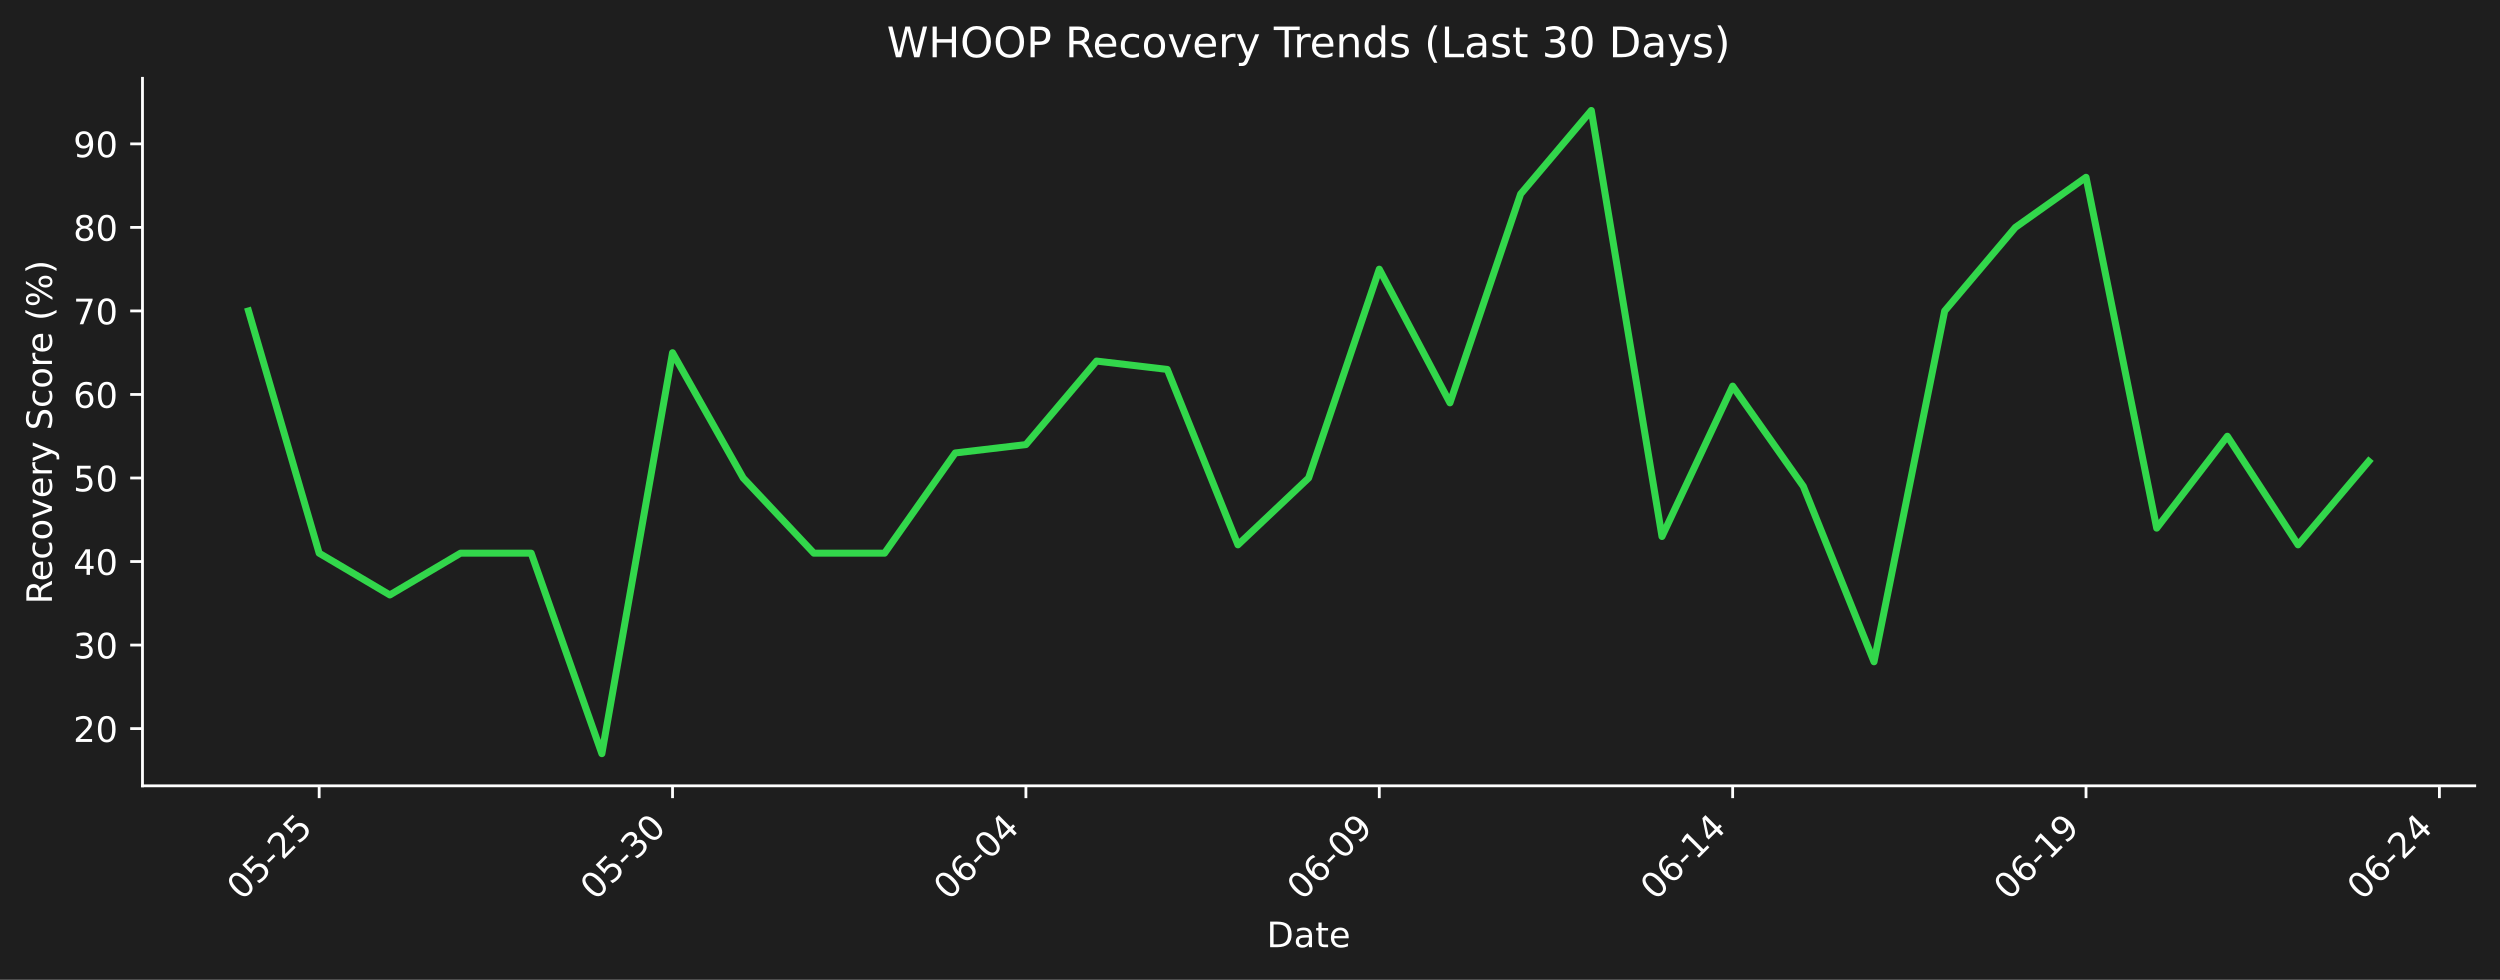
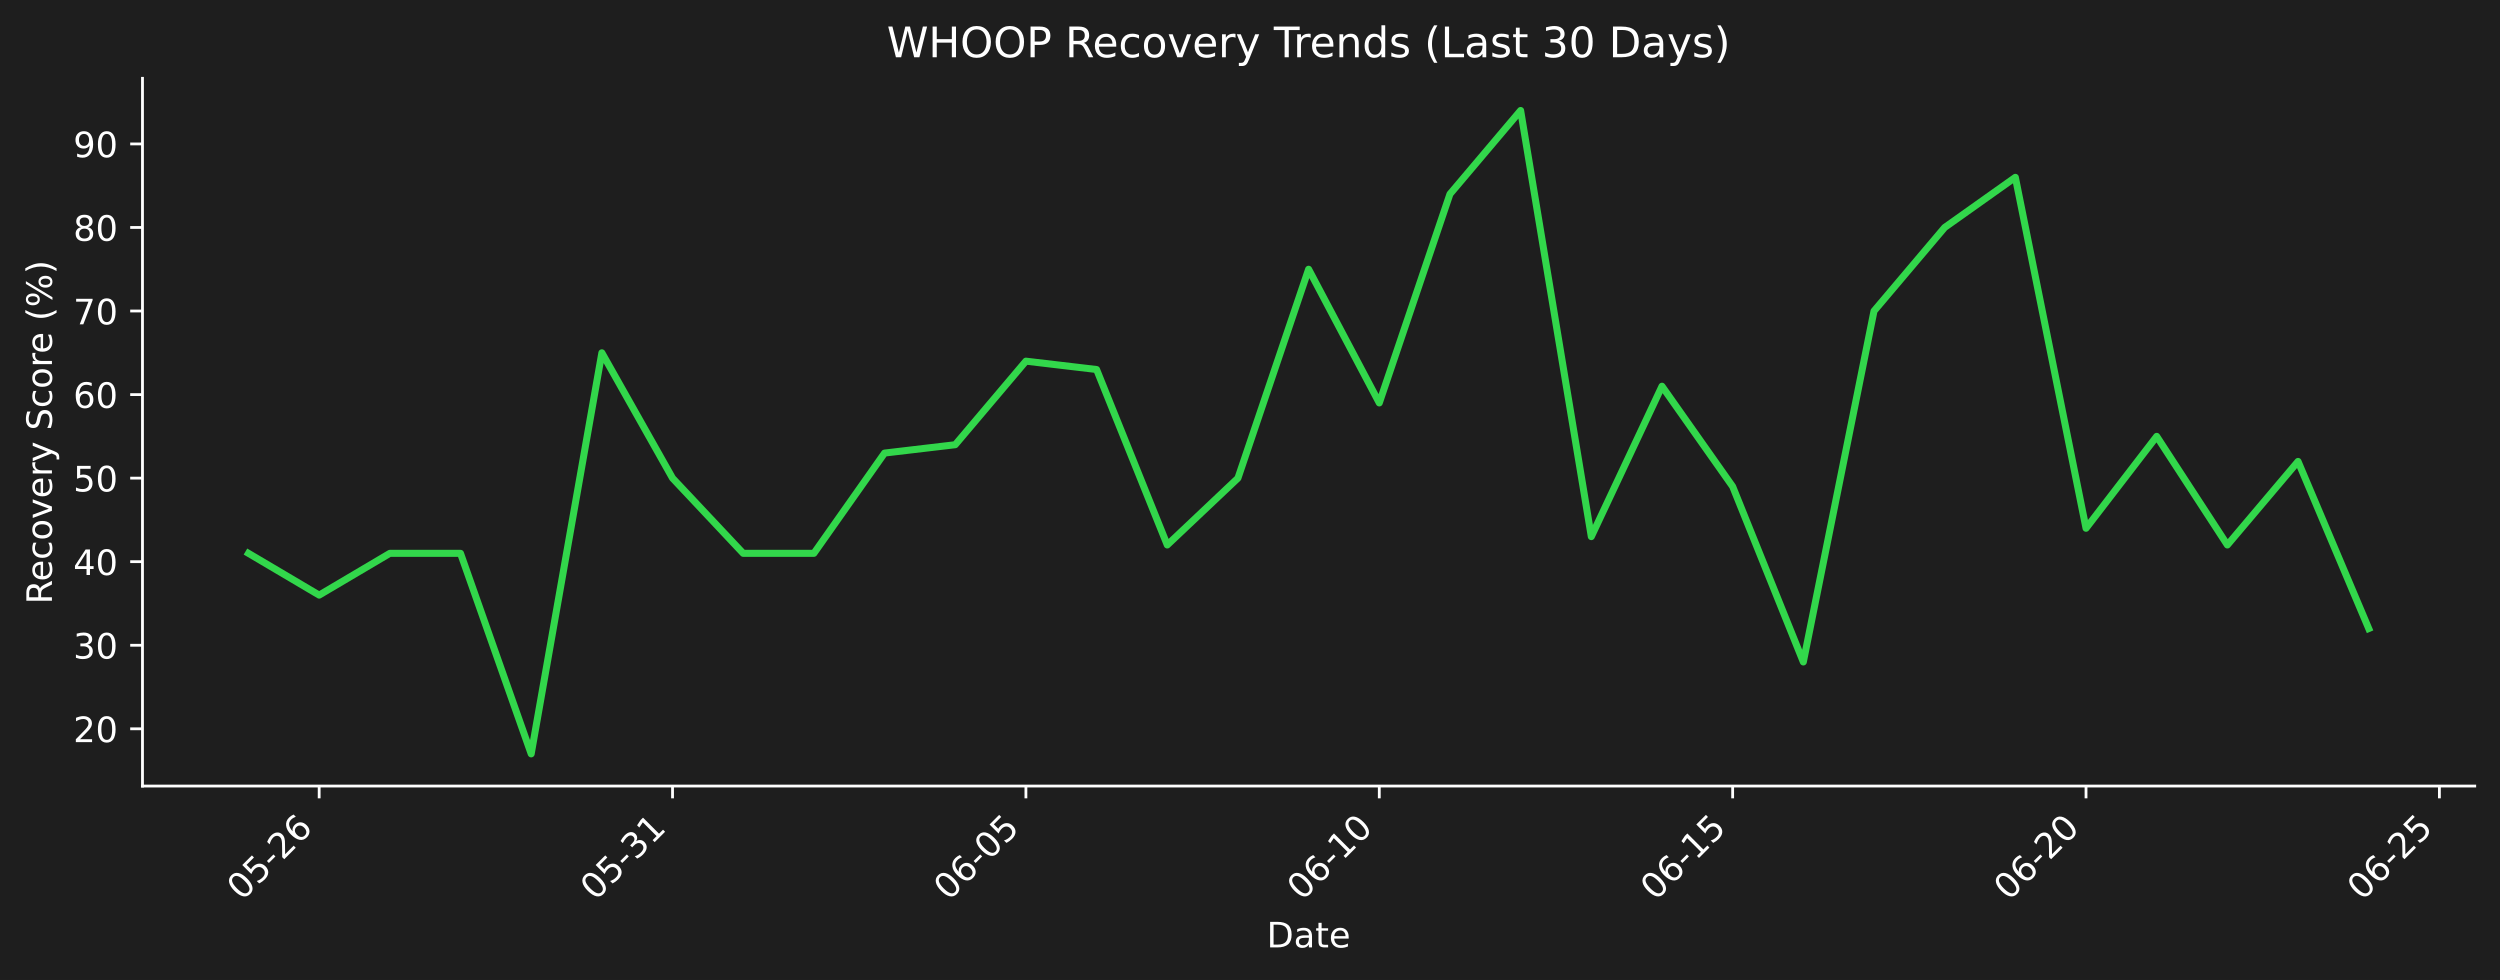
- <svg xmlns="http://www.w3.org/2000/svg" xmlns:xlink="http://www.w3.org/1999/xlink" width="712.433pt" height="279.207pt" viewBox="0 0 712.433 279.207" version="1.1">
+ <svg xmlns="http://www.w3.org/2000/svg" xmlns:xlink="http://www.w3.org/1999/xlink" width="712.433pt" height="279.271pt" viewBox="0 0 712.433 279.271" version="1.1">
  <defs>
    <style type="text/css">*{stroke-linejoin: round; stroke-linecap: butt}</style>
  </defs>
  <g id="figure_1">
    <g id="patch_1">
-       <path d="M 0 279.207  L 712.433 279.207  L 712.433 0  L 0 0  z " style="fill: #1e1e1e" />
+       <path d="M 0 279.271  L 712.433 279.271  L 712.433 0  L 0 0  z " style="fill: #1e1e1e" />
    </g>
    <g id="axes_1">
      <g id="patch_2">
-         <path d="M 40.603 223.939  L 705.233 223.939  L 705.233 22.318  L 40.603 22.318  L 40.603 223.939  z " style="fill: none" />
+         <path d="M 40.603 224.002  L 705.233 224.002  L 705.233 22.318  L 40.603 22.318  L 40.603 224.002  z " style="fill: none" />
      </g>
      <g id="matplotlib.axis_1">
        <g id="xtick_1">
          <g id="line2d_1">
            <defs>
-               <path id="m92b5c18b5d" d="M 0 0  L 0 3.5  " style="stroke: #ffffff; stroke-width: 0.8" />
+               <path id="m9cdea7c00f" d="M 0 0  L 0 3.5  " style="stroke: #ffffff; stroke-width: 0.8" />
            </defs>
            <g>
-               <use xlink:href="#m92b5c18b5d" x="90.954" y="223.939" style="fill: #ffffff; stroke: #ffffff; stroke-width: 0.8" />
+               <use xlink:href="#m9cdea7c00f" x="90.954" y="224.002" style="fill: #ffffff; stroke: #ffffff; stroke-width: 0.8" />
            </g>
          </g>
          <g id="text_1">
-             <g style="fill: #ffffff" transform="translate(68.93635 256.8584) rotate(-45) scale(0.1 -0.1)">
+             <g style="fill: #ffffff" transform="translate(68.93635 256.9221) rotate(-45) scale(0.1 -0.1)">
              <defs>
                <path id="DejaVuSans-30" d="M 2034 4250  Q 1547 4250 1301 3770  Q 1056 3291 1056 2328  Q 1056 1369 1301 889  Q 1547 409 2034 409  Q 2525 409 2770 889  Q 3016 1369 3016 2328  Q 3016 3291 2770 3770  Q 2525 4250 2034 4250  z M 2034 4750  Q 2819 4750 3233 4129  Q 3647 3509 3647 2328  Q 3647 1150 3233 529  Q 2819 -91 2034 -91  Q 1250 -91 836 529  Q 422 1150 422 2328  Q 422 3509 836 4129  Q 1250 4750 2034 4750  z " transform="scale(0.015625)" />
                <path id="DejaVuSans-35" d="M 691 4666  L 3169 4666  L 3169 4134  L 1269 4134  L 1269 2991  Q 1406 3038 1543 3061  Q 1681 3084 1819 3084  Q 2600 3084 3056 2656  Q 3513 2228 3513 1497  Q 3513 744 3044 326  Q 2575 -91 1722 -91  Q 1428 -91 1123 -41  Q 819 9 494 109  L 494 744  Q 775 591 1075 516  Q 1375 441 1709 441  Q 2250 441 2565 725  Q 2881 1009 2881 1497  Q 2881 1984 2565 2268  Q 2250 2553 1709 2553  Q 1456 2553 1204 2497  Q 953 2441 691 2322  L 691 4666  z " transform="scale(0.015625)" />
                <path id="DejaVuSans-2d" d="M 313 2009  L 1997 2009  L 1997 1497  L 313 1497  L 313 2009  z " transform="scale(0.015625)" />
                <path id="DejaVuSans-32" d="M 1228 531  L 3431 531  L 3431 0  L 469 0  L 469 531  Q 828 903 1448 1529  Q 2069 2156 2228 2338  Q 2531 2678 2651 2914  Q 2772 3150 2772 3378  Q 2772 3750 2511 3984  Q 2250 4219 1831 4219  Q 1534 4219 1204 4116  Q 875 4013 500 3803  L 500 4441  Q 881 4594 1212 4672  Q 1544 4750 1819 4750  Q 2544 4750 2975 4387  Q 3406 4025 3406 3419  Q 3406 3131 3298 2873  Q 3191 2616 2906 2266  Q 2828 2175 2409 1742  Q 1991 1309 1228 531  z " transform="scale(0.015625)" />
+                 <path id="DejaVuSans-36" d="M 2113 2584  Q 1688 2584 1439 2293  Q 1191 2003 1191 1497  Q 1191 994 1439 701  Q 1688 409 2113 409  Q 2538 409 2786 701  Q 3034 994 3034 1497  Q 3034 2003 2786 2293  Q 2538 2584 2113 2584  z M 3366 4563  L 3366 3988  Q 3128 4100 2886 4159  Q 2644 4219 2406 4219  Q 1781 4219 1451 3797  Q 1122 3375 1075 2522  Q 1259 2794 1537 2939  Q 1816 3084 2150 3084  Q 2853 3084 3261 2657  Q 3669 2231 3669 1497  Q 3669 778 3244 343  Q 2819 -91 2113 -91  Q 1303 -91 875 529  Q 447 1150 447 2328  Q 447 3434 972 4092  Q 1497 4750 2381 4750  Q 2619 4750 2861 4703  Q 3103 4656 3366 4563  z " transform="scale(0.015625)" />
              </defs>
              <use xlink:href="#DejaVuSans-30" />
              <use xlink:href="#DejaVuSans-35" transform="translate(63.62305 0)" />
+               <use xlink:href="#DejaVuSans-2d" transform="translate(127.2461 0)" />
+               <use xlink:href="#DejaVuSans-32" transform="translate(163.3301 0)" />
+               <use xlink:href="#DejaVuSans-36" transform="translate(226.9531 0)" />
+             </g>
+           </g>
+         </g>
+         <g id="xtick_2">
+           <g id="line2d_2">
+             <g>
+               <use xlink:href="#m9cdea7c00f" x="191.655" y="224.002" style="fill: #ffffff; stroke: #ffffff; stroke-width: 0.8" />
+             </g>
+           </g>
+           <g id="text_2">
+             <g style="fill: #ffffff" transform="translate(169.6379 256.9221) rotate(-45) scale(0.1 -0.1)">
+               <defs>
+                 <path id="DejaVuSans-33" d="M 2597 2516  Q 3050 2419 3304 2112  Q 3559 1806 3559 1356  Q 3559 666 3084 287  Q 2609 -91 1734 -91  Q 1441 -91 1130 -33  Q 819 25 488 141  L 488 750  Q 750 597 1062 519  Q 1375 441 1716 441  Q 2309 441 2620 675  Q 2931 909 2931 1356  Q 2931 1769 2642 2001  Q 2353 2234 1838 2234  L 1294 2234  L 1294 2753  L 1863 2753  Q 2328 2753 2575 2939  Q 2822 3125 2822 3475  Q 2822 3834 2567 4026  Q 2313 4219 1838 4219  Q 1578 4219 1281 4162  Q 984 4106 628 3988  L 628 4550  Q 988 4650 1302 4700  Q 1616 4750 1894 4750  Q 2613 4750 3031 4423  Q 3450 4097 3450 3541  Q 3450 3153 3228 2886  Q 3006 2619 2597 2516  z " transform="scale(0.015625)" />
+                 <path id="DejaVuSans-31" d="M 794 531  L 1825 531  L 1825 4091  L 703 3866  L 703 4441  L 1819 4666  L 2450 4666  L 2450 531  L 3481 531  L 3481 0  L 794 0  L 794 531  z " transform="scale(0.015625)" />
+               </defs>
+               <use xlink:href="#DejaVuSans-30" />
+               <use xlink:href="#DejaVuSans-35" transform="translate(63.62305 0)" />
+               <use xlink:href="#DejaVuSans-2d" transform="translate(127.2461 0)" />
+               <use xlink:href="#DejaVuSans-33" transform="translate(163.3301 0)" />
+               <use xlink:href="#DejaVuSans-31" transform="translate(226.9531 0)" />
+             </g>
+           </g>
+         </g>
+         <g id="xtick_3">
+           <g id="line2d_3">
+             <g>
+               <use xlink:href="#m9cdea7c00f" x="292.357" y="224.002" style="fill: #ffffff; stroke: #ffffff; stroke-width: 0.8" />
+             </g>
+           </g>
+           <g id="text_3">
+             <g style="fill: #ffffff" transform="translate(270.3394 256.9221) rotate(-45) scale(0.1 -0.1)">
+               <use xlink:href="#DejaVuSans-30" />
+               <use xlink:href="#DejaVuSans-36" transform="translate(63.62305 0)" />
+               <use xlink:href="#DejaVuSans-2d" transform="translate(127.2461 0)" />
+               <use xlink:href="#DejaVuSans-30" transform="translate(163.3301 0)" />
+               <use xlink:href="#DejaVuSans-35" transform="translate(226.9531 0)" />
+             </g>
+           </g>
+         </g>
+         <g id="xtick_4">
+           <g id="line2d_4">
+             <g>
+               <use xlink:href="#m9cdea7c00f" x="393.058" y="224.002" style="fill: #ffffff; stroke: #ffffff; stroke-width: 0.8" />
+             </g>
+           </g>
+           <g id="text_4">
+             <g style="fill: #ffffff" transform="translate(371.0409 256.9221) rotate(-45) scale(0.1 -0.1)">
+               <use xlink:href="#DejaVuSans-30" />
+               <use xlink:href="#DejaVuSans-36" transform="translate(63.62305 0)" />
+               <use xlink:href="#DejaVuSans-2d" transform="translate(127.2461 0)" />
+               <use xlink:href="#DejaVuSans-31" transform="translate(163.3301 0)" />
+               <use xlink:href="#DejaVuSans-30" transform="translate(226.9531 0)" />
+             </g>
+           </g>
+         </g>
+         <g id="xtick_5">
+           <g id="line2d_5">
+             <g>
+               <use xlink:href="#m9cdea7c00f" x="493.76" y="224.002" style="fill: #ffffff; stroke: #ffffff; stroke-width: 0.8" />
+             </g>
+           </g>
+           <g id="text_5">
+             <g style="fill: #ffffff" transform="translate(471.7424 256.9221) rotate(-45) scale(0.1 -0.1)">
+               <use xlink:href="#DejaVuSans-30" />
+               <use xlink:href="#DejaVuSans-36" transform="translate(63.62305 0)" />
+               <use xlink:href="#DejaVuSans-2d" transform="translate(127.2461 0)" />
+               <use xlink:href="#DejaVuSans-31" transform="translate(163.3301 0)" />
+               <use xlink:href="#DejaVuSans-35" transform="translate(226.9531 0)" />
+             </g>
+           </g>
+         </g>
+         <g id="xtick_6">
+           <g id="line2d_6">
+             <g>
+               <use xlink:href="#m9cdea7c00f" x="594.461" y="224.002" style="fill: #ffffff; stroke: #ffffff; stroke-width: 0.8" />
+             </g>
+           </g>
+           <g id="text_6">
+             <g style="fill: #ffffff" transform="translate(572.4439 256.9221) rotate(-45) scale(0.1 -0.1)">
+               <use xlink:href="#DejaVuSans-30" />
+               <use xlink:href="#DejaVuSans-36" transform="translate(63.62305 0)" />
+               <use xlink:href="#DejaVuSans-2d" transform="translate(127.2461 0)" />
+               <use xlink:href="#DejaVuSans-32" transform="translate(163.3301 0)" />
+               <use xlink:href="#DejaVuSans-30" transform="translate(226.9531 0)" />
+             </g>
+           </g>
+         </g>
+         <g id="xtick_7">
+           <g id="line2d_7">
+             <g>
+               <use xlink:href="#m9cdea7c00f" x="695.163" y="224.002" style="fill: #ffffff; stroke: #ffffff; stroke-width: 0.8" />
+             </g>
+           </g>
+           <g id="text_7">
+             <g style="fill: #ffffff" transform="translate(673.1454 256.9221) rotate(-45) scale(0.1 -0.1)">
+               <use xlink:href="#DejaVuSans-30" />
+               <use xlink:href="#DejaVuSans-36" transform="translate(63.62305 0)" />
              <use xlink:href="#DejaVuSans-2d" transform="translate(127.2461 0)" />
              <use xlink:href="#DejaVuSans-32" transform="translate(163.3301 0)" />
              <use xlink:href="#DejaVuSans-35" transform="translate(226.9531 0)" />
            </g>
          </g>
        </g>
-         <g id="xtick_2">
-           <g id="line2d_2">
-             <g>
-               <use xlink:href="#m92b5c18b5d" x="191.655" y="223.939" style="fill: #ffffff; stroke: #ffffff; stroke-width: 0.8" />
-             </g>
-           </g>
-           <g id="text_2">
-             <g style="fill: #ffffff" transform="translate(169.6379 256.8584) rotate(-45) scale(0.1 -0.1)">
-               <defs>
-                 <path id="DejaVuSans-33" d="M 2597 2516  Q 3050 2419 3304 2112  Q 3559 1806 3559 1356  Q 3559 666 3084 287  Q 2609 -91 1734 -91  Q 1441 -91 1130 -33  Q 819 25 488 141  L 488 750  Q 750 597 1062 519  Q 1375 441 1716 441  Q 2309 441 2620 675  Q 2931 909 2931 1356  Q 2931 1769 2642 2001  Q 2353 2234 1838 2234  L 1294 2234  L 1294 2753  L 1863 2753  Q 2328 2753 2575 2939  Q 2822 3125 2822 3475  Q 2822 3834 2567 4026  Q 2313 4219 1838 4219  Q 1578 4219 1281 4162  Q 984 4106 628 3988  L 628 4550  Q 988 4650 1302 4700  Q 1616 4750 1894 4750  Q 2613 4750 3031 4423  Q 3450 4097 3450 3541  Q 3450 3153 3228 2886  Q 3006 2619 2597 2516  z " transform="scale(0.015625)" />
-               </defs>
-               <use xlink:href="#DejaVuSans-30" />
-               <use xlink:href="#DejaVuSans-35" transform="translate(63.62305 0)" />
-               <use xlink:href="#DejaVuSans-2d" transform="translate(127.2461 0)" />
-               <use xlink:href="#DejaVuSans-33" transform="translate(163.3301 0)" />
-               <use xlink:href="#DejaVuSans-30" transform="translate(226.9531 0)" />
-             </g>
-           </g>
-         </g>
-         <g id="xtick_3">
-           <g id="line2d_3">
-             <g>
-               <use xlink:href="#m92b5c18b5d" x="292.357" y="223.939" style="fill: #ffffff; stroke: #ffffff; stroke-width: 0.8" />
-             </g>
-           </g>
-           <g id="text_3">
-             <g style="fill: #ffffff" transform="translate(270.3394 256.8584) rotate(-45) scale(0.1 -0.1)">
-               <defs>
-                 <path id="DejaVuSans-36" d="M 2113 2584  Q 1688 2584 1439 2293  Q 1191 2003 1191 1497  Q 1191 994 1439 701  Q 1688 409 2113 409  Q 2538 409 2786 701  Q 3034 994 3034 1497  Q 3034 2003 2786 2293  Q 2538 2584 2113 2584  z M 3366 4563  L 3366 3988  Q 3128 4100 2886 4159  Q 2644 4219 2406 4219  Q 1781 4219 1451 3797  Q 1122 3375 1075 2522  Q 1259 2794 1537 2939  Q 1816 3084 2150 3084  Q 2853 3084 3261 2657  Q 3669 2231 3669 1497  Q 3669 778 3244 343  Q 2819 -91 2113 -91  Q 1303 -91 875 529  Q 447 1150 447 2328  Q 447 3434 972 4092  Q 1497 4750 2381 4750  Q 2619 4750 2861 4703  Q 3103 4656 3366 4563  z " transform="scale(0.015625)" />
-                 <path id="DejaVuSans-34" d="M 2419 4116  L 825 1625  L 2419 1625  L 2419 4116  z M 2253 4666  L 3047 4666  L 3047 1625  L 3713 1625  L 3713 1100  L 3047 1100  L 3047 0  L 2419 0  L 2419 1100  L 313 1100  L 313 1709  L 2253 4666  z " transform="scale(0.015625)" />
-               </defs>
-               <use xlink:href="#DejaVuSans-30" />
-               <use xlink:href="#DejaVuSans-36" transform="translate(63.62305 0)" />
-               <use xlink:href="#DejaVuSans-2d" transform="translate(127.2461 0)" />
-               <use xlink:href="#DejaVuSans-30" transform="translate(163.3301 0)" />
-               <use xlink:href="#DejaVuSans-34" transform="translate(226.9531 0)" />
-             </g>
-           </g>
-         </g>
-         <g id="xtick_4">
-           <g id="line2d_4">
-             <g>
-               <use xlink:href="#m92b5c18b5d" x="393.058" y="223.939" style="fill: #ffffff; stroke: #ffffff; stroke-width: 0.8" />
-             </g>
-           </g>
-           <g id="text_4">
-             <g style="fill: #ffffff" transform="translate(371.0409 256.8584) rotate(-45) scale(0.1 -0.1)">
-               <defs>
-                 <path id="DejaVuSans-39" d="M 703 97  L 703 672  Q 941 559 1184 500  Q 1428 441 1663 441  Q 2288 441 2617 861  Q 2947 1281 2994 2138  Q 2813 1869 2534 1725  Q 2256 1581 1919 1581  Q 1219 1581 811 2004  Q 403 2428 403 3163  Q 403 3881 828 4315  Q 1253 4750 1959 4750  Q 2769 4750 3195 4129  Q 3622 3509 3622 2328  Q 3622 1225 3098 567  Q 2575 -91 1691 -91  Q 1453 -91 1209 -44  Q 966 3 703 97  z M 1959 2075  Q 2384 2075 2632 2365  Q 2881 2656 2881 3163  Q 2881 3666 2632 3958  Q 2384 4250 1959 4250  Q 1534 4250 1286 3958  Q 1038 3666 1038 3163  Q 1038 2656 1286 2365  Q 1534 2075 1959 2075  z " transform="scale(0.015625)" />
-               </defs>
-               <use xlink:href="#DejaVuSans-30" />
-               <use xlink:href="#DejaVuSans-36" transform="translate(63.62305 0)" />
-               <use xlink:href="#DejaVuSans-2d" transform="translate(127.2461 0)" />
-               <use xlink:href="#DejaVuSans-30" transform="translate(163.3301 0)" />
-               <use xlink:href="#DejaVuSans-39" transform="translate(226.9531 0)" />
-             </g>
-           </g>
-         </g>
-         <g id="xtick_5">
-           <g id="line2d_5">
-             <g>
-               <use xlink:href="#m92b5c18b5d" x="493.76" y="223.939" style="fill: #ffffff; stroke: #ffffff; stroke-width: 0.8" />
-             </g>
-           </g>
-           <g id="text_5">
-             <g style="fill: #ffffff" transform="translate(471.7424 256.8584) rotate(-45) scale(0.1 -0.1)">
-               <defs>
-                 <path id="DejaVuSans-31" d="M 794 531  L 1825 531  L 1825 4091  L 703 3866  L 703 4441  L 1819 4666  L 2450 4666  L 2450 531  L 3481 531  L 3481 0  L 794 0  L 794 531  z " transform="scale(0.015625)" />
-               </defs>
-               <use xlink:href="#DejaVuSans-30" />
-               <use xlink:href="#DejaVuSans-36" transform="translate(63.62305 0)" />
-               <use xlink:href="#DejaVuSans-2d" transform="translate(127.2461 0)" />
-               <use xlink:href="#DejaVuSans-31" transform="translate(163.3301 0)" />
-               <use xlink:href="#DejaVuSans-34" transform="translate(226.9531 0)" />
-             </g>
-           </g>
-         </g>
-         <g id="xtick_6">
-           <g id="line2d_6">
-             <g>
-               <use xlink:href="#m92b5c18b5d" x="594.461" y="223.939" style="fill: #ffffff; stroke: #ffffff; stroke-width: 0.8" />
-             </g>
-           </g>
-           <g id="text_6">
-             <g style="fill: #ffffff" transform="translate(572.4439 256.8584) rotate(-45) scale(0.1 -0.1)">
-               <use xlink:href="#DejaVuSans-30" />
-               <use xlink:href="#DejaVuSans-36" transform="translate(63.62305 0)" />
-               <use xlink:href="#DejaVuSans-2d" transform="translate(127.2461 0)" />
-               <use xlink:href="#DejaVuSans-31" transform="translate(163.3301 0)" />
-               <use xlink:href="#DejaVuSans-39" transform="translate(226.9531 0)" />
-             </g>
-           </g>
-         </g>
-         <g id="xtick_7">
-           <g id="line2d_7">
-             <g>
-               <use xlink:href="#m92b5c18b5d" x="695.163" y="223.939" style="fill: #ffffff; stroke: #ffffff; stroke-width: 0.8" />
-             </g>
-           </g>
-           <g id="text_7">
-             <g style="fill: #ffffff" transform="translate(673.1454 256.8584) rotate(-45) scale(0.1 -0.1)">
-               <use xlink:href="#DejaVuSans-30" />
-               <use xlink:href="#DejaVuSans-36" transform="translate(63.62305 0)" />
-               <use xlink:href="#DejaVuSans-2d" transform="translate(127.2461 0)" />
-               <use xlink:href="#DejaVuSans-32" transform="translate(163.3301 0)" />
-               <use xlink:href="#DejaVuSans-34" transform="translate(226.9531 0)" />
-             </g>
-           </g>
-         </g>
        <g id="text_8">
-           <g style="fill: #ffffff" transform="translate(360.9673 269.9274) scale(0.1 -0.1)">
+           <g style="fill: #ffffff" transform="translate(360.9673 269.9911) scale(0.1 -0.1)">
            <defs>
              <path id="DejaVuSans-44" d="M 1259 4147  L 1259 519  L 2022 519  Q 2988 519 3436 956  Q 3884 1394 3884 2338  Q 3884 3275 3436 3711  Q 2988 4147 2022 4147  L 1259 4147  z M 628 4666  L 1925 4666  Q 3281 4666 3915 4102  Q 4550 3538 4550 2338  Q 4550 1131 3912 565  Q 3275 0 1925 0  L 628 0  L 628 4666  z " transform="scale(0.015625)" />
              <path id="DejaVuSans-61" d="M 2194 1759  Q 1497 1759 1228 1600  Q 959 1441 959 1056  Q 959 750 1161 570  Q 1363 391 1709 391  Q 2188 391 2477 730  Q 2766 1069 2766 1631  L 2766 1759  L 2194 1759  z M 3341 1997  L 3341 0  L 2766 0  L 2766 531  Q 2569 213 2275 61  Q 1981 -91 1556 -91  Q 1019 -91 701 211  Q 384 513 384 1019  Q 384 1609 779 1909  Q 1175 2209 1959 2209  L 2766 2209  L 2766 2266  Q 2766 2663 2505 2880  Q 2244 3097 1772 3097  Q 1472 3097 1187 3025  Q 903 2953 641 2809  L 641 3341  Q 956 3463 1253 3523  Q 1550 3584 1831 3584  Q 2591 3584 2966 3190  Q 3341 2797 3341 1997  z " transform="scale(0.015625)" />
              <path id="DejaVuSans-74" d="M 1172 4494  L 1172 3500  L 2356 3500  L 2356 3053  L 1172 3053  L 1172 1153  Q 1172 725 1289 603  Q 1406 481 1766 481  L 2356 481  L 2356 0  L 1766 0  Q 1100 0 847 248  Q 594 497 594 1153  L 594 3053  L 172 3053  L 172 3500  L 594 3500  L 594 4494  L 1172 4494  z " transform="scale(0.015625)" />
              <path id="DejaVuSans-65" d="M 3597 1894  L 3597 1613  L 953 1613  Q 991 1019 1311 708  Q 1631 397 2203 397  Q 2534 397 2845 478  Q 3156 559 3463 722  L 3463 178  Q 3153 47 2828 -22  Q 2503 -91 2169 -91  Q 1331 -91 842 396  Q 353 884 353 1716  Q 353 2575 817 3079  Q 1281 3584 2069 3584  Q 2775 3584 3186 3129  Q 3597 2675 3597 1894  z M 3022 2063  Q 3016 2534 2758 2815  Q 2500 3097 2075 3097  Q 1594 3097 1305 2825  Q 1016 2553 972 2059  L 3022 2063  z " transform="scale(0.015625)" />
            </defs>
            <use xlink:href="#DejaVuSans-44" />
            <use xlink:href="#DejaVuSans-61" transform="translate(77.00195 0)" />
            <use xlink:href="#DejaVuSans-74" transform="translate(138.2812 0)" />
            <use xlink:href="#DejaVuSans-65" transform="translate(177.4902 0)" />
          </g>
        </g>
      </g>
      <g id="matplotlib.axis_2">
        <g id="ytick_1">
          <g id="line2d_8">
            <defs>
-               <path id="mecb64fd48e" d="M 0 0  L -3.5 0  " style="stroke: #ffffff; stroke-width: 0.8" />
+               <path id="mcb869a9caa" d="M 0 0  L -3.5 0  " style="stroke: #ffffff; stroke-width: 0.8" />
            </defs>
            <g>
-               <use xlink:href="#mecb64fd48e" x="40.603" y="207.633" style="fill: #ffffff; stroke: #ffffff; stroke-width: 0.8" />
+               <use xlink:href="#mcb869a9caa" x="40.603" y="207.691" style="fill: #ffffff; stroke: #ffffff; stroke-width: 0.8" />
            </g>
          </g>
          <g id="text_9">
-             <g style="fill: #ffffff" transform="translate(20.87813 211.432) scale(0.1 -0.1)">
+             <g style="fill: #ffffff" transform="translate(20.87813 211.4905) scale(0.1 -0.1)">
              <use xlink:href="#DejaVuSans-32" />
              <use xlink:href="#DejaVuSans-30" transform="translate(63.62305 0)" />
            </g>
          </g>
        </g>
        <g id="ytick_2">
          <g id="line2d_9">
            <g>
-               <use xlink:href="#mecb64fd48e" x="40.603" y="183.829" style="fill: #ffffff; stroke: #ffffff; stroke-width: 0.8" />
+               <use xlink:href="#mcb869a9caa" x="40.603" y="183.88" style="fill: #ffffff; stroke: #ffffff; stroke-width: 0.8" />
            </g>
          </g>
          <g id="text_10">
-             <g style="fill: #ffffff" transform="translate(20.87813 187.6279) scale(0.1 -0.1)">
+             <g style="fill: #ffffff" transform="translate(20.87813 187.6789) scale(0.1 -0.1)">
              <use xlink:href="#DejaVuSans-33" />
              <use xlink:href="#DejaVuSans-30" transform="translate(63.62305 0)" />
            </g>
          </g>
        </g>
        <g id="ytick_3">
          <g id="line2d_10">
            <g>
-               <use xlink:href="#mecb64fd48e" x="40.603" y="160.025" style="fill: #ffffff; stroke: #ffffff; stroke-width: 0.8" />
+               <use xlink:href="#mcb869a9caa" x="40.603" y="160.068" style="fill: #ffffff; stroke: #ffffff; stroke-width: 0.8" />
            </g>
          </g>
          <g id="text_11">
-             <g style="fill: #ffffff" transform="translate(20.87813 163.8238) scale(0.1 -0.1)">
+             <g style="fill: #ffffff" transform="translate(20.87813 163.8673) scale(0.1 -0.1)">
+               <defs>
+                 <path id="DejaVuSans-34" d="M 2419 4116  L 825 1625  L 2419 1625  L 2419 4116  z M 2253 4666  L 3047 4666  L 3047 1625  L 3713 1625  L 3713 1100  L 3047 1100  L 3047 0  L 2419 0  L 2419 1100  L 313 1100  L 313 1709  L 2253 4666  z " transform="scale(0.015625)" />
+               </defs>
              <use xlink:href="#DejaVuSans-34" />
              <use xlink:href="#DejaVuSans-30" transform="translate(63.62305 0)" />
            </g>
          </g>
        </g>
        <g id="ytick_4">
          <g id="line2d_11">
            <g>
-               <use xlink:href="#mecb64fd48e" x="40.603" y="136.221" style="fill: #ffffff; stroke: #ffffff; stroke-width: 0.8" />
+               <use xlink:href="#mcb869a9caa" x="40.603" y="136.257" style="fill: #ffffff; stroke: #ffffff; stroke-width: 0.8" />
            </g>
          </g>
          <g id="text_12">
-             <g style="fill: #ffffff" transform="translate(20.87813 140.0198) scale(0.1 -0.1)">
+             <g style="fill: #ffffff" transform="translate(20.87813 140.0557) scale(0.1 -0.1)">
              <use xlink:href="#DejaVuSans-35" />
              <use xlink:href="#DejaVuSans-30" transform="translate(63.62305 0)" />
            </g>
          </g>
        </g>
        <g id="ytick_5">
          <g id="line2d_12">
            <g>
-               <use xlink:href="#mecb64fd48e" x="40.603" y="112.417" style="fill: #ffffff; stroke: #ffffff; stroke-width: 0.8" />
+               <use xlink:href="#mcb869a9caa" x="40.603" y="112.445" style="fill: #ffffff; stroke: #ffffff; stroke-width: 0.8" />
            </g>
          </g>
          <g id="text_13">
-             <g style="fill: #ffffff" transform="translate(20.87813 116.2157) scale(0.1 -0.1)">
+             <g style="fill: #ffffff" transform="translate(20.87813 116.2442) scale(0.1 -0.1)">
              <use xlink:href="#DejaVuSans-36" />
              <use xlink:href="#DejaVuSans-30" transform="translate(63.62305 0)" />
            </g>
          </g>
        </g>
        <g id="ytick_6">
          <g id="line2d_13">
            <g>
-               <use xlink:href="#mecb64fd48e" x="40.603" y="88.612" style="fill: #ffffff; stroke: #ffffff; stroke-width: 0.8" />
+               <use xlink:href="#mcb869a9caa" x="40.603" y="88.633" style="fill: #ffffff; stroke: #ffffff; stroke-width: 0.8" />
            </g>
          </g>
          <g id="text_14">
-             <g style="fill: #ffffff" transform="translate(20.87813 92.41166) scale(0.1 -0.1)">
+             <g style="fill: #ffffff" transform="translate(20.87813 92.43258) scale(0.1 -0.1)">
              <defs>
                <path id="DejaVuSans-37" d="M 525 4666  L 3525 4666  L 3525 4397  L 1831 0  L 1172 0  L 2766 4134  L 525 4134  L 525 4666  z " transform="scale(0.015625)" />
              </defs>
              <use xlink:href="#DejaVuSans-37" />
              <use xlink:href="#DejaVuSans-30" transform="translate(63.62305 0)" />
            </g>
          </g>
        </g>
        <g id="ytick_7">
          <g id="line2d_14">
            <g>
-               <use xlink:href="#mecb64fd48e" x="40.603" y="64.808" style="fill: #ffffff; stroke: #ffffff; stroke-width: 0.8" />
+               <use xlink:href="#mcb869a9caa" x="40.603" y="64.822" style="fill: #ffffff; stroke: #ffffff; stroke-width: 0.8" />
            </g>
          </g>
          <g id="text_15">
-             <g style="fill: #ffffff" transform="translate(20.87813 68.6076) scale(0.1 -0.1)">
+             <g style="fill: #ffffff" transform="translate(20.87813 68.62101) scale(0.1 -0.1)">
              <defs>
                <path id="DejaVuSans-38" d="M 2034 2216  Q 1584 2216 1326 1975  Q 1069 1734 1069 1313  Q 1069 891 1326 650  Q 1584 409 2034 409  Q 2484 409 2743 651  Q 3003 894 3003 1313  Q 3003 1734 2745 1975  Q 2488 2216 2034 2216  z M 1403 2484  Q 997 2584 770 2862  Q 544 3141 544 3541  Q 544 4100 942 4425  Q 1341 4750 2034 4750  Q 2731 4750 3128 4425  Q 3525 4100 3525 3541  Q 3525 3141 3298 2862  Q 3072 2584 2669 2484  Q 3125 2378 3379 2068  Q 3634 1759 3634 1313  Q 3634 634 3220 271  Q 2806 -91 2034 -91  Q 1263 -91 848 271  Q 434 634 434 1313  Q 434 1759 690 2068  Q 947 2378 1403 2484  z M 1172 3481  Q 1172 3119 1398 2916  Q 1625 2713 2034 2713  Q 2441 2713 2670 2916  Q 2900 3119 2900 3481  Q 2900 3844 2670 4047  Q 2441 4250 2034 4250  Q 1625 4250 1398 4047  Q 1172 3844 1172 3481  z " transform="scale(0.015625)" />
              </defs>
              <use xlink:href="#DejaVuSans-38" />
              <use xlink:href="#DejaVuSans-30" transform="translate(63.62305 0)" />
            </g>
          </g>
        </g>
        <g id="ytick_8">
          <g id="line2d_15">
            <g>
-               <use xlink:href="#mecb64fd48e" x="40.603" y="41.004" style="fill: #ffffff; stroke: #ffffff; stroke-width: 0.8" />
+               <use xlink:href="#mcb869a9caa" x="40.603" y="41.01" style="fill: #ffffff; stroke: #ffffff; stroke-width: 0.8" />
            </g>
          </g>
          <g id="text_16">
-             <g style="fill: #ffffff" transform="translate(20.87813 44.80353) scale(0.1 -0.1)">
+             <g style="fill: #ffffff" transform="translate(20.87813 44.80943) scale(0.1 -0.1)">
+               <defs>
+                 <path id="DejaVuSans-39" d="M 703 97  L 703 672  Q 941 559 1184 500  Q 1428 441 1663 441  Q 2288 441 2617 861  Q 2947 1281 2994 2138  Q 2813 1869 2534 1725  Q 2256 1581 1919 1581  Q 1219 1581 811 2004  Q 403 2428 403 3163  Q 403 3881 828 4315  Q 1253 4750 1959 4750  Q 2769 4750 3195 4129  Q 3622 3509 3622 2328  Q 3622 1225 3098 567  Q 2575 -91 1691 -91  Q 1453 -91 1209 -44  Q 966 3 703 97  z M 1959 2075  Q 2384 2075 2632 2365  Q 2881 2656 2881 3163  Q 2881 3666 2632 3958  Q 2384 4250 1959 4250  Q 1534 4250 1286 3958  Q 1038 3666 1038 3163  Q 1038 2656 1286 2365  Q 1534 2075 1959 2075  z " transform="scale(0.015625)" />
+               </defs>
              <use xlink:href="#DejaVuSans-39" />
              <use xlink:href="#DejaVuSans-30" transform="translate(63.62305 0)" />
            </g>
          </g>
        </g>
        <g id="text_17">
-           <g style="fill: #ffffff" transform="translate(14.79844 172.1463) rotate(-90) scale(0.1 -0.1)">
+           <g style="fill: #ffffff" transform="translate(14.79844 172.1781) rotate(-90) scale(0.1 -0.1)">
            <defs>
              <path id="DejaVuSans-52" d="M 2841 2188  Q 3044 2119 3236 1894  Q 3428 1669 3622 1275  L 4263 0  L 3584 0  L 2988 1197  Q 2756 1666 2539 1819  Q 2322 1972 1947 1972  L 1259 1972  L 1259 0  L 628 0  L 628 4666  L 2053 4666  Q 2853 4666 3247 4331  Q 3641 3997 3641 3322  Q 3641 2881 3436 2590  Q 3231 2300 2841 2188  z M 1259 4147  L 1259 2491  L 2053 2491  Q 2509 2491 2742 2702  Q 2975 2913 2975 3322  Q 2975 3731 2742 3939  Q 2509 4147 2053 4147  L 1259 4147  z " transform="scale(0.015625)" />
              <path id="DejaVuSans-63" d="M 3122 3366  L 3122 2828  Q 2878 2963 2633 3030  Q 2388 3097 2138 3097  Q 1578 3097 1268 2742  Q 959 2388 959 1747  Q 959 1106 1268 751  Q 1578 397 2138 397  Q 2388 397 2633 464  Q 2878 531 3122 666  L 3122 134  Q 2881 22 2623 -34  Q 2366 -91 2075 -91  Q 1284 -91 818 406  Q 353 903 353 1747  Q 353 2603 823 3093  Q 1294 3584 2113 3584  Q 2378 3584 2631 3529  Q 2884 3475 3122 3366  z " transform="scale(0.015625)" />
              <path id="DejaVuSans-6f" d="M 1959 3097  Q 1497 3097 1228 2736  Q 959 2375 959 1747  Q 959 1119 1226 758  Q 1494 397 1959 397  Q 2419 397 2687 759  Q 2956 1122 2956 1747  Q 2956 2369 2687 2733  Q 2419 3097 1959 3097  z M 1959 3584  Q 2709 3584 3137 3096  Q 3566 2609 3566 1747  Q 3566 888 3137 398  Q 2709 -91 1959 -91  Q 1206 -91 779 398  Q 353 888 353 1747  Q 353 2609 779 3096  Q 1206 3584 1959 3584  z " transform="scale(0.015625)" />
              <path id="DejaVuSans-76" d="M 191 3500  L 800 3500  L 1894 563  L 2988 3500  L 3597 3500  L 2284 0  L 1503 0  L 191 3500  z " transform="scale(0.015625)" />
              <path id="DejaVuSans-72" d="M 2631 2963  Q 2534 3019 2420 3045  Q 2306 3072 2169 3072  Q 1681 3072 1420 2755  Q 1159 2438 1159 1844  L 1159 0  L 581 0  L 581 3500  L 1159 3500  L 1159 2956  Q 1341 3275 1631 3429  Q 1922 3584 2338 3584  Q 2397 3584 2469 3576  Q 2541 3569 2628 3553  L 2631 2963  z " transform="scale(0.015625)" />
              <path id="DejaVuSans-79" d="M 2059 -325  Q 1816 -950 1584 -1140  Q 1353 -1331 966 -1331  L 506 -1331  L 506 -850  L 844 -850  Q 1081 -850 1212 -737  Q 1344 -625 1503 -206  L 1606 56  L 191 3500  L 800 3500  L 1894 763  L 2988 3500  L 3597 3500  L 2059 -325  z " transform="scale(0.015625)" />
              <path id="DejaVuSans-20" transform="scale(0.015625)" />
              <path id="DejaVuSans-53" d="M 3425 4513  L 3425 3897  Q 3066 4069 2747 4153  Q 2428 4238 2131 4238  Q 1616 4238 1336 4038  Q 1056 3838 1056 3469  Q 1056 3159 1242 3001  Q 1428 2844 1947 2747  L 2328 2669  Q 3034 2534 3370 2195  Q 3706 1856 3706 1288  Q 3706 609 3251 259  Q 2797 -91 1919 -91  Q 1588 -91 1214 -16  Q 841 59 441 206  L 441 856  Q 825 641 1194 531  Q 1563 422 1919 422  Q 2459 422 2753 634  Q 3047 847 3047 1241  Q 3047 1584 2836 1778  Q 2625 1972 2144 2069  L 1759 2144  Q 1053 2284 737 2584  Q 422 2884 422 3419  Q 422 4038 858 4394  Q 1294 4750 2059 4750  Q 2388 4750 2728 4690  Q 3069 4631 3425 4513  z " transform="scale(0.015625)" />
              <path id="DejaVuSans-28" d="M 1984 4856  Q 1566 4138 1362 3434  Q 1159 2731 1159 2009  Q 1159 1288 1364 580  Q 1569 -128 1984 -844  L 1484 -844  Q 1016 -109 783 600  Q 550 1309 550 2009  Q 550 2706 781 3412  Q 1013 4119 1484 4856  L 1984 4856  z " transform="scale(0.015625)" />
              <path id="DejaVuSans-25" d="M 4653 2053  Q 4381 2053 4226 1822  Q 4072 1591 4072 1178  Q 4072 772 4226 539  Q 4381 306 4653 306  Q 4919 306 5073 539  Q 5228 772 5228 1178  Q 5228 1588 5073 1820  Q 4919 2053 4653 2053  z M 4653 2450  Q 5147 2450 5437 2106  Q 5728 1763 5728 1178  Q 5728 594 5436 251  Q 5144 -91 4653 -91  Q 4153 -91 3862 251  Q 3572 594 3572 1178  Q 3572 1766 3864 2108  Q 4156 2450 4653 2450  z M 1428 4353  Q 1159 4353 1004 4120  Q 850 3888 850 3481  Q 850 3069 1003 2837  Q 1156 2606 1428 2606  Q 1700 2606 1854 2837  Q 2009 3069 2009 3481  Q 2009 3884 1853 4118  Q 1697 4353 1428 4353  z M 4250 4750  L 4750 4750  L 1831 -91  L 1331 -91  L 4250 4750  z M 1428 4750  Q 1922 4750 2215 4408  Q 2509 4066 2509 3481  Q 2509 2891 2217 2550  Q 1925 2209 1428 2209  Q 931 2209 642 2551  Q 353 2894 353 3481  Q 353 4063 643 4406  Q 934 4750 1428 4750  z " transform="scale(0.015625)" />
              <path id="DejaVuSans-29" d="M 513 4856  L 1013 4856  Q 1481 4119 1714 3412  Q 1947 2706 1947 2009  Q 1947 1309 1714 600  Q 1481 -109 1013 -844  L 513 -844  Q 928 -128 1133 580  Q 1338 1288 1338 2009  Q 1338 2731 1133 3434  Q 928 4138 513 4856  z " transform="scale(0.015625)" />
            </defs>
            <use xlink:href="#DejaVuSans-52" />
            <use xlink:href="#DejaVuSans-65" transform="translate(64.98242 0)" />
            <use xlink:href="#DejaVuSans-63" transform="translate(126.5059 0)" />
            <use xlink:href="#DejaVuSans-6f" transform="translate(181.4863 0)" />
            <use xlink:href="#DejaVuSans-76" transform="translate(242.668 0)" />
            <use xlink:href="#DejaVuSans-65" transform="translate(301.8477 0)" />
            <use xlink:href="#DejaVuSans-72" transform="translate(363.3711 0)" />
            <use xlink:href="#DejaVuSans-79" transform="translate(404.4844 0)" />
            <use xlink:href="#DejaVuSans-20" transform="translate(463.6641 0)" />
            <use xlink:href="#DejaVuSans-53" transform="translate(495.4512 0)" />
            <use xlink:href="#DejaVuSans-63" transform="translate(558.9277 0)" />
            <use xlink:href="#DejaVuSans-6f" transform="translate(613.9082 0)" />
            <use xlink:href="#DejaVuSans-72" transform="translate(675.0898 0)" />
            <use xlink:href="#DejaVuSans-65" transform="translate(713.9531 0)" />
            <use xlink:href="#DejaVuSans-20" transform="translate(775.4766 0)" />
            <use xlink:href="#DejaVuSans-28" transform="translate(807.2637 0)" />
            <use xlink:href="#DejaVuSans-25" transform="translate(846.2773 0)" />
            <use xlink:href="#DejaVuSans-29" transform="translate(941.2969 0)" />
          </g>
        </g>
      </g>
      <g id="line2d_16">
-         <path d="M 70.814 88.612  L 90.954 157.644  L 111.094 169.546  L 131.234 157.644  L 151.375 157.644  L 171.515 214.774  L 191.655 100.514  L 211.796 136.221  L 231.936 157.644  L 252.076 157.644  L 272.217 129.079  L 292.357 126.699  L 312.497 102.895  L 332.638 105.275  L 352.778 155.264  L 372.918 136.221  L 393.058 76.71  L 413.199 114.797  L 433.339 55.287  L 453.479 31.483  L 473.62 152.883  L 493.76 110.036  L 513.9 138.601  L 534.041 188.59  L 554.181 88.612  L 574.321 64.808  L 594.461 50.526  L 614.602 150.503  L 634.742 124.319  L 654.882 155.264  L 675.023 131.46  " clip-path="url(#p9256b70d8b)" style="fill: none; stroke: #32d74b; stroke-width: 2; stroke-linecap: square" />
+         <path d="M 70.814 157.687  L 90.954 169.593  L 111.094 157.687  L 131.234 157.687  L 151.375 214.835  L 171.515 100.539  L 191.655 136.257  L 211.796 157.687  L 231.936 157.687  L 252.076 129.113  L 272.217 126.732  L 292.357 102.92  L 312.497 105.301  L 332.638 155.306  L 352.778 136.257  L 372.918 76.728  L 393.058 114.826  L 413.199 55.297  L 433.339 31.486  L 453.479 152.925  L 473.62 110.064  L 493.76 138.638  L 513.9 188.642  L 534.041 88.633  L 554.181 64.822  L 574.321 50.535  L 594.461 150.543  L 614.602 124.351  L 634.742 155.306  L 654.882 131.494  L 675.023 179.117  " clip-path="url(#pb34f4951fa)" style="fill: none; stroke: #32d74b; stroke-width: 2; stroke-linecap: square" />
      </g>
      <g id="patch_3">
-         <path d="M 40.603 223.939  L 40.603 22.318  " style="fill: none; stroke: #ffffff; stroke-width: 0.8; stroke-linejoin: miter; stroke-linecap: square" />
+         <path d="M 40.603 224.002  L 40.603 22.318  " style="fill: none; stroke: #ffffff; stroke-width: 0.8; stroke-linejoin: miter; stroke-linecap: square" />
      </g>
      <g id="patch_4">
-         <path d="M 40.603 223.939  L 705.233 223.939  " style="fill: none; stroke: #ffffff; stroke-width: 0.8; stroke-linejoin: miter; stroke-linecap: square" />
+         <path d="M 40.603 224.002  L 705.233 224.002  " style="fill: none; stroke: #ffffff; stroke-width: 0.8; stroke-linejoin: miter; stroke-linecap: square" />
      </g>
      <g id="text_18">
        <g style="fill: #ffffff" transform="translate(252.7241 16.31812) scale(0.12 -0.12)">
          <defs>
            <path id="DejaVuSans-57" d="M 213 4666  L 850 4666  L 1831 722  L 2809 4666  L 3519 4666  L 4500 722  L 5478 4666  L 6119 4666  L 4947 0  L 4153 0  L 3169 4050  L 2175 0  L 1381 0  L 213 4666  z " transform="scale(0.015625)" />
            <path id="DejaVuSans-48" d="M 628 4666  L 1259 4666  L 1259 2753  L 3553 2753  L 3553 4666  L 4184 4666  L 4184 0  L 3553 0  L 3553 2222  L 1259 2222  L 1259 0  L 628 0  L 628 4666  z " transform="scale(0.015625)" />
            <path id="DejaVuSans-4f" d="M 2522 4238  Q 1834 4238 1429 3725  Q 1025 3213 1025 2328  Q 1025 1447 1429 934  Q 1834 422 2522 422  Q 3209 422 3611 934  Q 4013 1447 4013 2328  Q 4013 3213 3611 3725  Q 3209 4238 2522 4238  z M 2522 4750  Q 3503 4750 4090 4092  Q 4678 3434 4678 2328  Q 4678 1225 4090 567  Q 3503 -91 2522 -91  Q 1538 -91 948 565  Q 359 1222 359 2328  Q 359 3434 948 4092  Q 1538 4750 2522 4750  z " transform="scale(0.015625)" />
            <path id="DejaVuSans-50" d="M 1259 4147  L 1259 2394  L 2053 2394  Q 2494 2394 2734 2622  Q 2975 2850 2975 3272  Q 2975 3691 2734 3919  Q 2494 4147 2053 4147  L 1259 4147  z M 628 4666  L 2053 4666  Q 2838 4666 3239 4311  Q 3641 3956 3641 3272  Q 3641 2581 3239 2228  Q 2838 1875 2053 1875  L 1259 1875  L 1259 0  L 628 0  L 628 4666  z " transform="scale(0.015625)" />
            <path id="DejaVuSans-54" d="M -19 4666  L 3928 4666  L 3928 4134  L 2272 4134  L 2272 0  L 1638 0  L 1638 4134  L -19 4134  L -19 4666  z " transform="scale(0.015625)" />
            <path id="DejaVuSans-6e" d="M 3513 2113  L 3513 0  L 2938 0  L 2938 2094  Q 2938 2591 2744 2837  Q 2550 3084 2163 3084  Q 1697 3084 1428 2787  Q 1159 2491 1159 1978  L 1159 0  L 581 0  L 581 3500  L 1159 3500  L 1159 2956  Q 1366 3272 1645 3428  Q 1925 3584 2291 3584  Q 2894 3584 3203 3211  Q 3513 2838 3513 2113  z " transform="scale(0.015625)" />
            <path id="DejaVuSans-64" d="M 2906 2969  L 2906 4863  L 3481 4863  L 3481 0  L 2906 0  L 2906 525  Q 2725 213 2448 61  Q 2172 -91 1784 -91  Q 1150 -91 751 415  Q 353 922 353 1747  Q 353 2572 751 3078  Q 1150 3584 1784 3584  Q 2172 3584 2448 3432  Q 2725 3281 2906 2969  z M 947 1747  Q 947 1113 1208 752  Q 1469 391 1925 391  Q 2381 391 2643 752  Q 2906 1113 2906 1747  Q 2906 2381 2643 2742  Q 2381 3103 1925 3103  Q 1469 3103 1208 2742  Q 947 2381 947 1747  z " transform="scale(0.015625)" />
            <path id="DejaVuSans-73" d="M 2834 3397  L 2834 2853  Q 2591 2978 2328 3040  Q 2066 3103 1784 3103  Q 1356 3103 1142 2972  Q 928 2841 928 2578  Q 928 2378 1081 2264  Q 1234 2150 1697 2047  L 1894 2003  Q 2506 1872 2764 1633  Q 3022 1394 3022 966  Q 3022 478 2636 193  Q 2250 -91 1575 -91  Q 1294 -91 989 -36  Q 684 19 347 128  L 347 722  Q 666 556 975 473  Q 1284 391 1588 391  Q 1994 391 2212 530  Q 2431 669 2431 922  Q 2431 1156 2273 1281  Q 2116 1406 1581 1522  L 1381 1569  Q 847 1681 609 1914  Q 372 2147 372 2553  Q 372 3047 722 3315  Q 1072 3584 1716 3584  Q 2034 3584 2315 3537  Q 2597 3491 2834 3397  z " transform="scale(0.015625)" />
            <path id="DejaVuSans-4c" d="M 628 4666  L 1259 4666  L 1259 531  L 3531 531  L 3531 0  L 628 0  L 628 4666  z " transform="scale(0.015625)" />
          </defs>
          <use xlink:href="#DejaVuSans-57" />
          <use xlink:href="#DejaVuSans-48" transform="translate(98.87695 0)" />
          <use xlink:href="#DejaVuSans-4f" transform="translate(174.0723 0)" />
          <use xlink:href="#DejaVuSans-4f" transform="translate(252.7832 0)" />
          <use xlink:href="#DejaVuSans-50" transform="translate(331.4941 0)" />
          <use xlink:href="#DejaVuSans-20" transform="translate(391.7969 0)" />
          <use xlink:href="#DejaVuSans-52" transform="translate(423.584 0)" />
          <use xlink:href="#DejaVuSans-65" transform="translate(488.5664 0)" />
          <use xlink:href="#DejaVuSans-63" transform="translate(550.0898 0)" />
          <use xlink:href="#DejaVuSans-6f" transform="translate(605.0703 0)" />
          <use xlink:href="#DejaVuSans-76" transform="translate(666.252 0)" />
          <use xlink:href="#DejaVuSans-65" transform="translate(725.4316 0)" />
          <use xlink:href="#DejaVuSans-72" transform="translate(786.9551 0)" />
          <use xlink:href="#DejaVuSans-79" transform="translate(828.0684 0)" />
          <use xlink:href="#DejaVuSans-20" transform="translate(887.248 0)" />
          <use xlink:href="#DejaVuSans-54" transform="translate(919.0352 0)" />
          <use xlink:href="#DejaVuSans-72" transform="translate(965.3691 0)" />
          <use xlink:href="#DejaVuSans-65" transform="translate(1004.232 0)" />
          <use xlink:href="#DejaVuSans-6e" transform="translate(1065.756 0)" />
          <use xlink:href="#DejaVuSans-64" transform="translate(1129.135 0)" />
          <use xlink:href="#DejaVuSans-73" transform="translate(1192.611 0)" />
          <use xlink:href="#DejaVuSans-20" transform="translate(1244.711 0)" />
          <use xlink:href="#DejaVuSans-28" transform="translate(1276.498 0)" />
          <use xlink:href="#DejaVuSans-4c" transform="translate(1315.512 0)" />
          <use xlink:href="#DejaVuSans-61" transform="translate(1371.225 0)" />
          <use xlink:href="#DejaVuSans-73" transform="translate(1432.504 0)" />
          <use xlink:href="#DejaVuSans-74" transform="translate(1484.604 0)" />
          <use xlink:href="#DejaVuSans-20" transform="translate(1523.812 0)" />
          <use xlink:href="#DejaVuSans-33" transform="translate(1555.6 0)" />
          <use xlink:href="#DejaVuSans-30" transform="translate(1619.223 0)" />
          <use xlink:href="#DejaVuSans-20" transform="translate(1682.846 0)" />
          <use xlink:href="#DejaVuSans-44" transform="translate(1714.633 0)" />
          <use xlink:href="#DejaVuSans-61" transform="translate(1791.635 0)" />
          <use xlink:href="#DejaVuSans-79" transform="translate(1852.914 0)" />
          <use xlink:href="#DejaVuSans-73" transform="translate(1912.094 0)" />
          <use xlink:href="#DejaVuSans-29" transform="translate(1964.193 0)" />
        </g>
      </g>
    </g>
  </g>
  <defs>
-     <clipPath id="p9256b70d8b">
-       <rect x="40.603" y="22.318" width="664.63" height="201.62" />
+     <clipPath id="pb34f4951fa">
+       <rect x="40.603" y="22.318" width="664.63" height="201.684" />
    </clipPath>
  </defs>
</svg>
